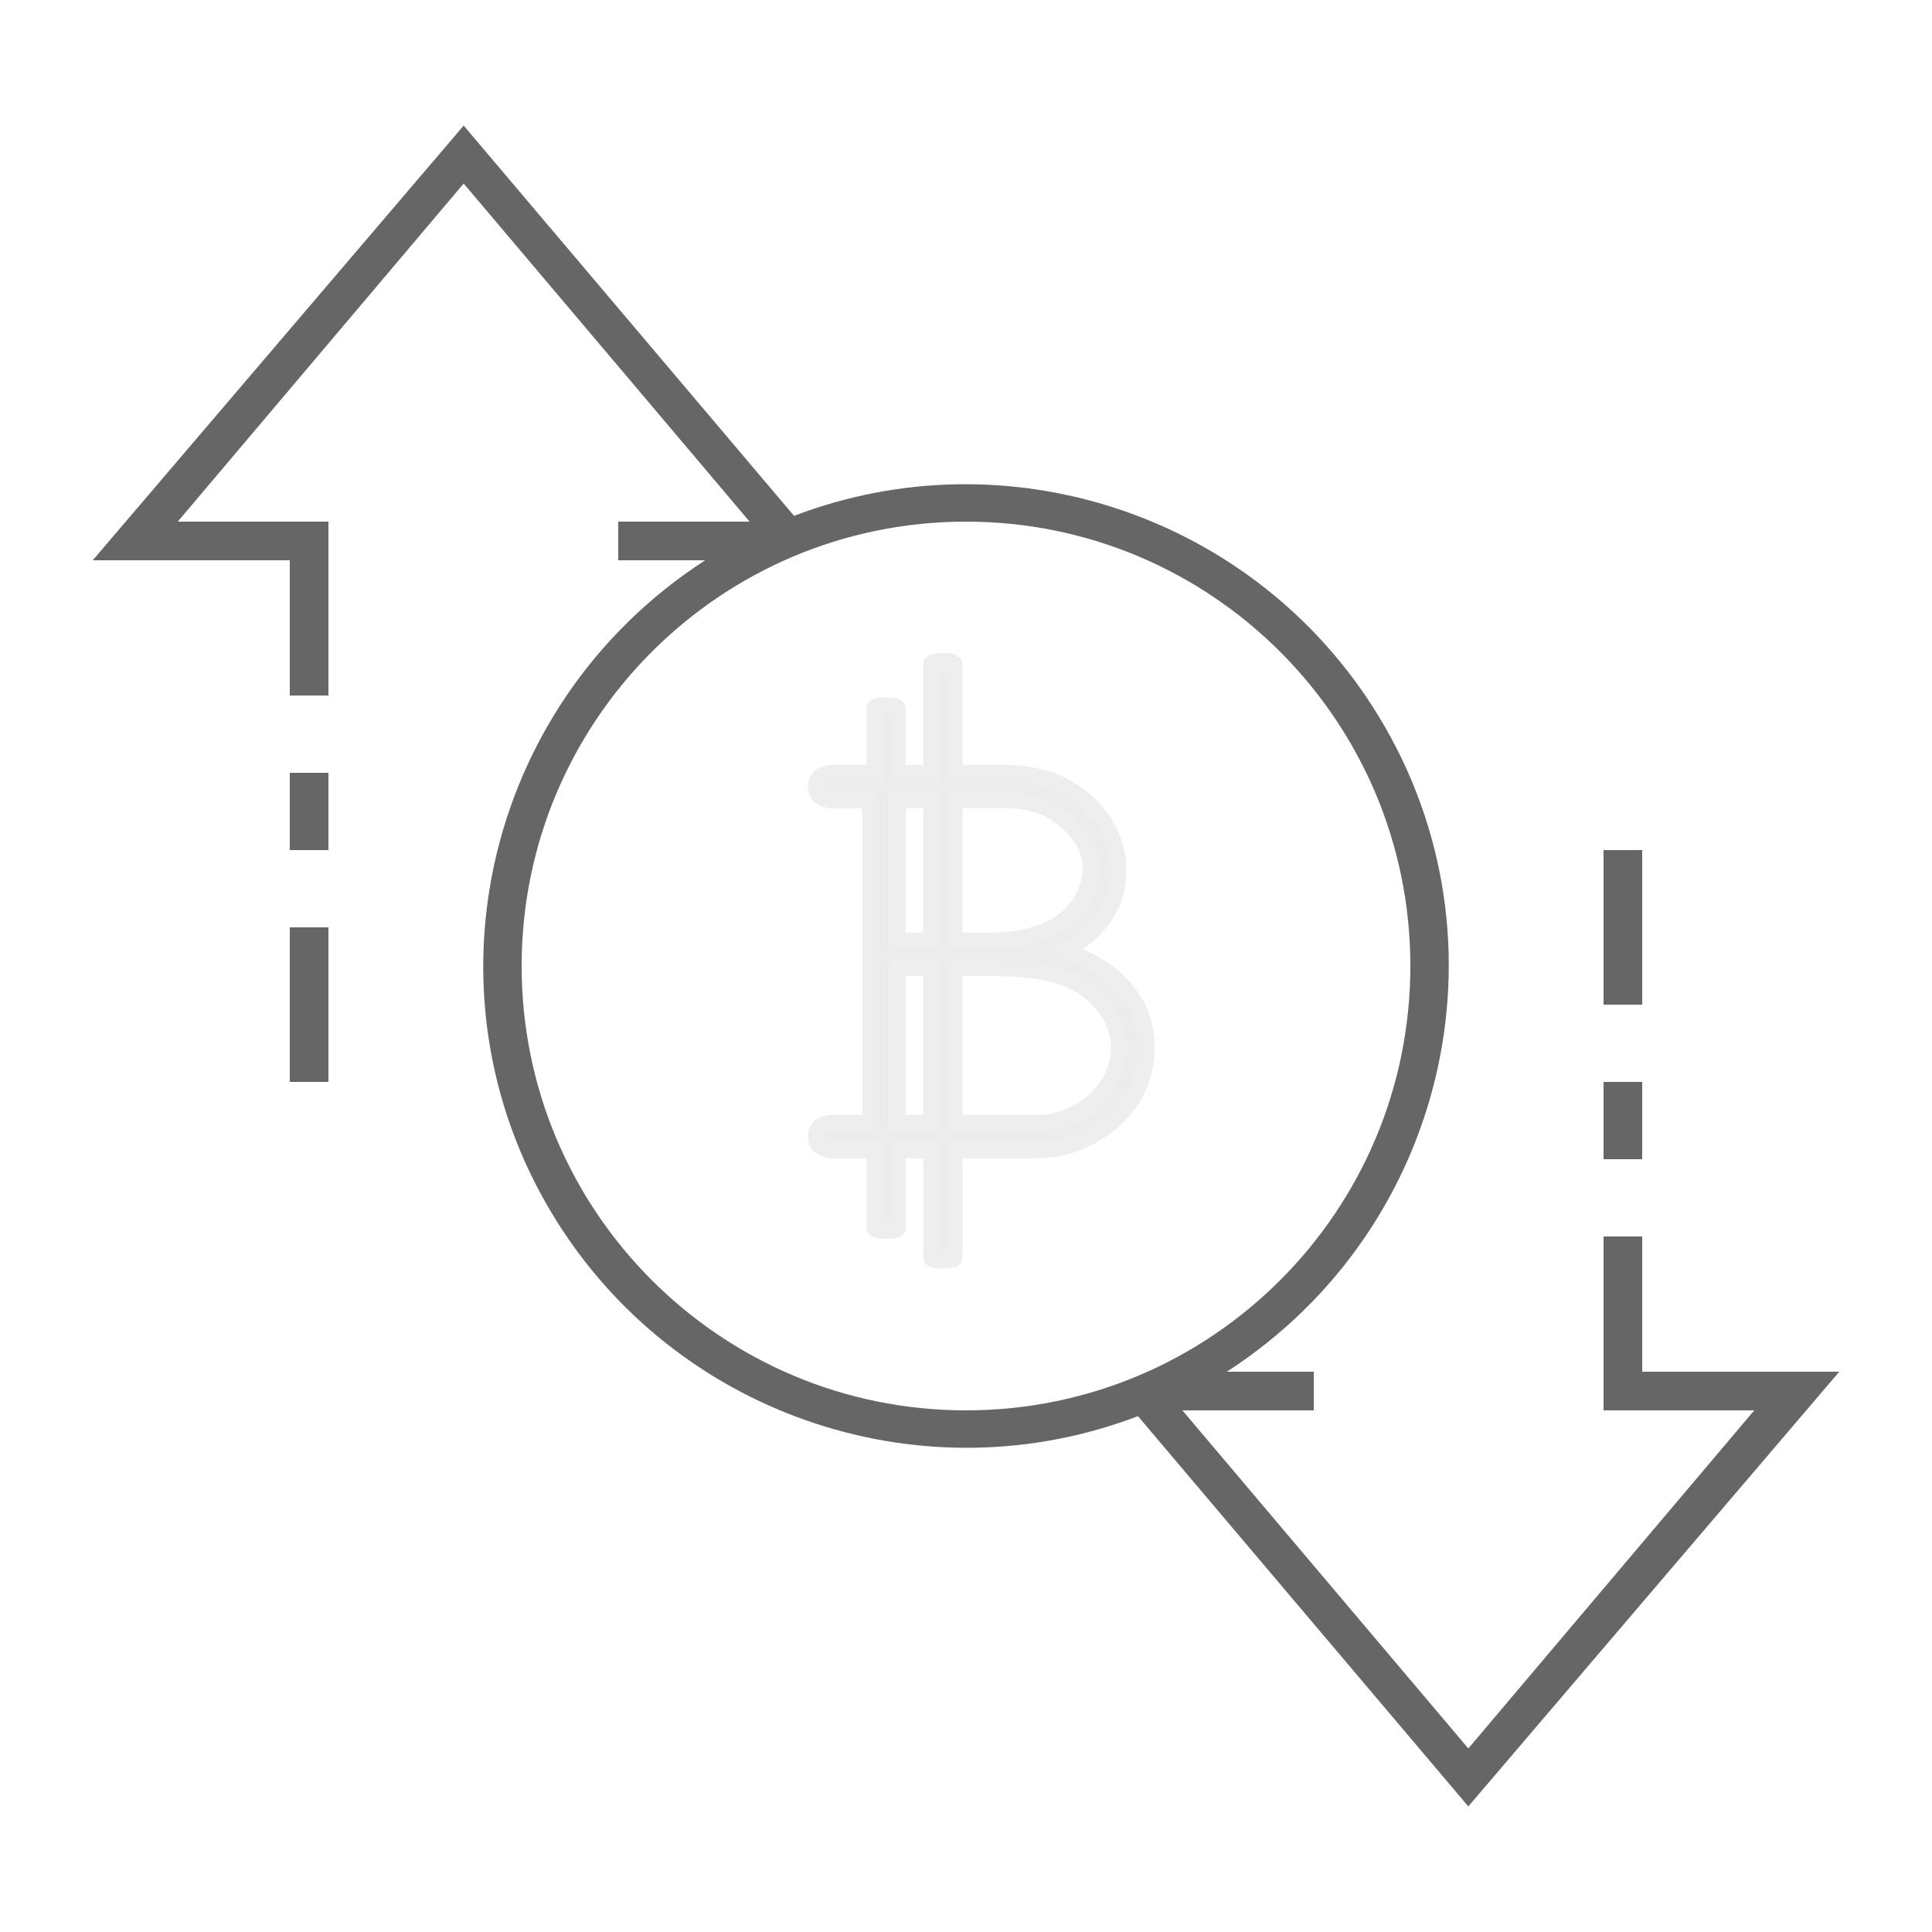
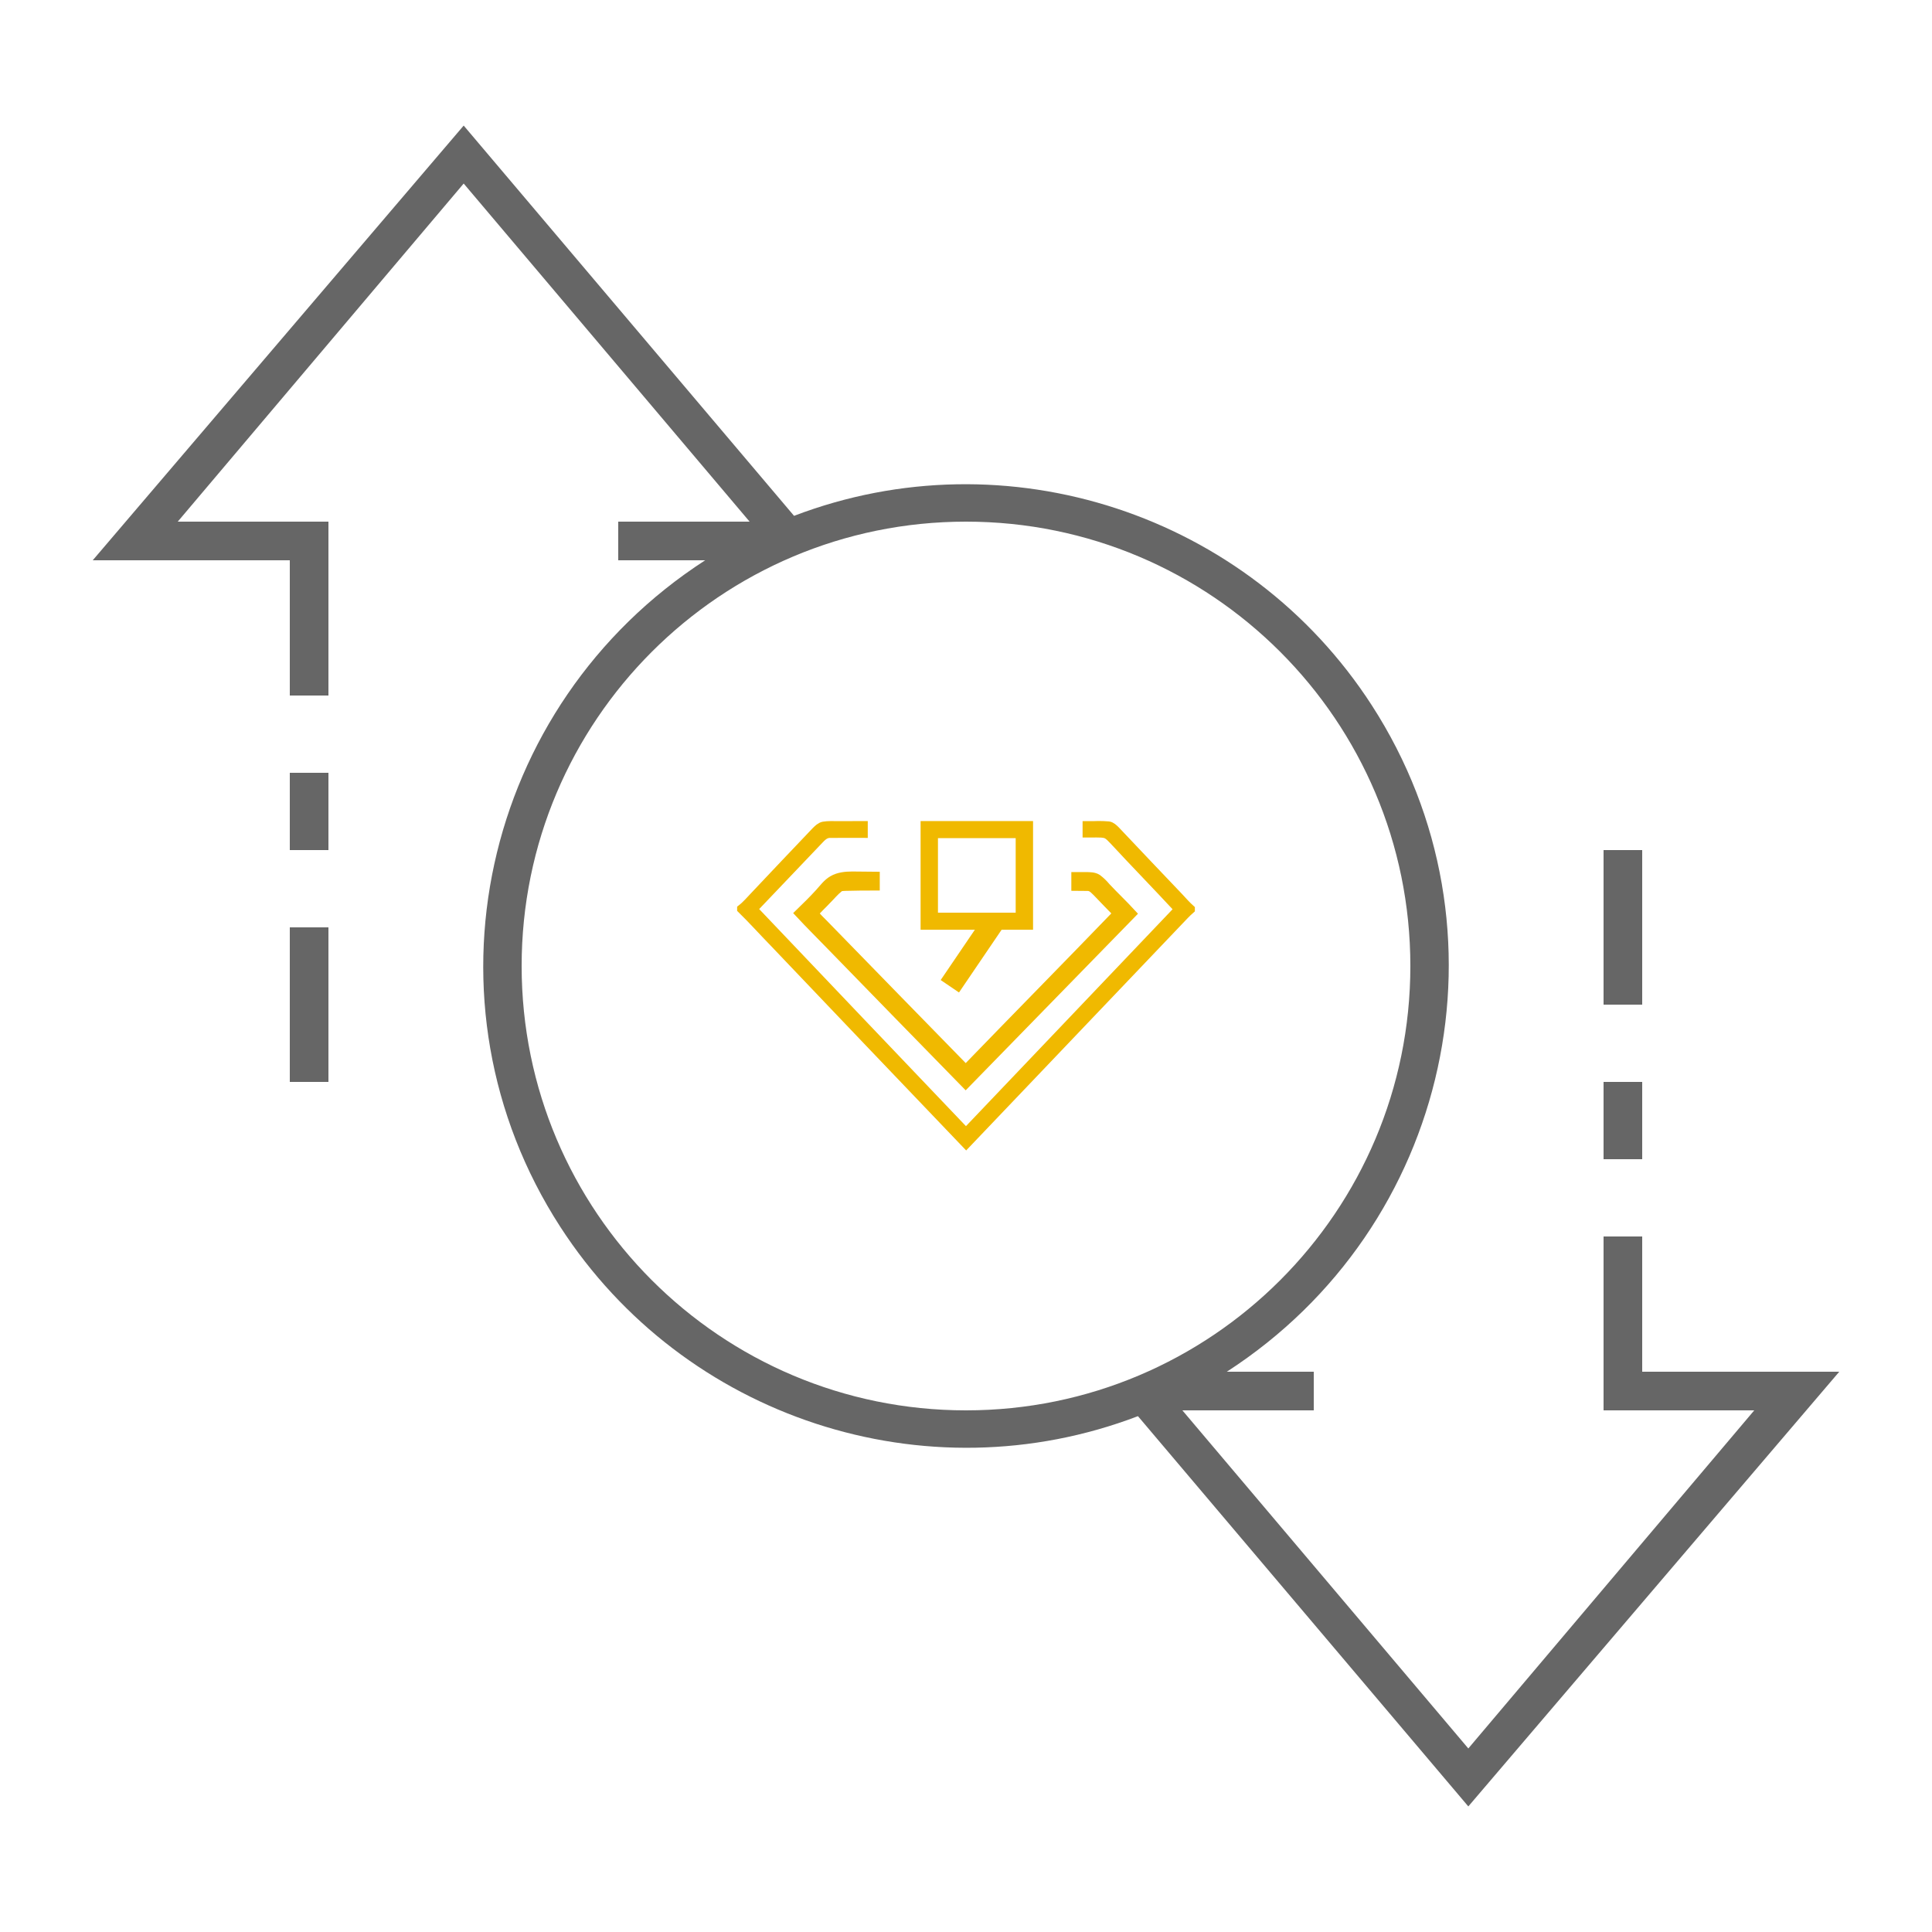
- <svg xmlns="http://www.w3.org/2000/svg" version="1.1" id="ic_empty_zpiv" x="0px" y="0px" viewBox="0 0 100 100" style="enable-background:new 0 0 100 100;" xml:space="preserve">
+ <svg xmlns="http://www.w3.org/2000/svg" xml:space="preserve" style="enable-background:new 0 0 100 100;" viewBox="0 0 100 100" y="0px" x="0px" id="ic_empty_zpiv" version="1.1">
  <defs id="defs31">
-     <pattern id="EMFhbasepattern" patternUnits="userSpaceOnUse" width="6" height="6" x="0" y="0" />
-     <pattern id="EMFhbasepattern-1" patternUnits="userSpaceOnUse" width="6" height="6" x="0" y="0" />
-     <pattern id="EMFhbasepattern-5" patternUnits="userSpaceOnUse" width="6" height="6" x="0" y="0" />
+     <pattern y="0" x="0" height="6" width="6" patternUnits="userSpaceOnUse" id="EMFhbasepattern" />
+     <pattern y="0" x="0" height="6" width="6" patternUnits="userSpaceOnUse" id="EMFhbasepattern-1" />
+     <pattern y="0" x="0" height="6" width="6" patternUnits="userSpaceOnUse" id="EMFhbasepattern-5" />
  </defs>
-   <style type="text/css" id="style2">
+   <style id="style2" type="text/css">
	.st0{fill:#2EA1FF;}
	.st1{fill:#666666;}
	.st2{fill:#EFEFEF;}
</style>
  <g id="Group_9086">
    <g id="Group_9085">
      <g id="Group_9083">
-         <path id="Rectangle_4749" class="st1" d="M83,56h2v4h-2V56z" />
-         <path id="Rectangle_4750" class="st1" d="M83,44h2v8h-2V44z" />
-         <path id="Rectangle_4751" class="st1" d="M15,48h2v8h-2V48z" />
-         <path id="Rectangle_4752" class="st1" d="M15,40h2v4h-2V40z" />
-         <path id="Path_19033" class="st1" d="M95.2,71H85v-7h-2v9h7.8L76,90.5L61.2,73H68v-2h-4.5c11.6-7.5,15-22.9,7.5-34.5     c-6.4-9.9-18.9-14-29.9-9.8L24,6.5L4.8,29H15v7h2v-9H9.2L24,9.5L38.8,27H32v2h4.5c-11.6,7.5-15,22.9-7.5,34.5     c6.4,9.9,18.9,14,29.9,9.8L76,93.5L95.2,71z M27,50c0-12.7,10.3-23,23-23s23,10.3,23,23S62.7,73,50,73S27,62.7,27,50z" />
+         <path d="M83,56h2v4h-2V56z" class="st1" id="Rectangle_4749" />
+         <path d="M83,44h2v8h-2V44z" class="st1" id="Rectangle_4750" />
+         <path d="M15,48h2v8h-2V48z" class="st1" id="Rectangle_4751" />
+         <path d="M15,40h2v4h-2V40z" class="st1" id="Rectangle_4752" />
+         <path d="M95.2,71H85v-7h-2v9h7.8L76,90.5L61.2,73H68v-2h-4.5c11.6-7.5,15-22.9,7.5-34.5     c-6.4-9.9-18.9-14-29.9-9.8L24,6.5L4.8,29H15v7h2v-9H9.2L24,9.5L38.8,27H32v2h4.5c-11.6,7.5-15,22.9-7.5,34.5     c6.4,9.9,18.9,14,29.9,9.8L76,93.5L95.2,71z M27,50c0-12.7,10.3-23,23-23s23,10.3,23,23S62.7,73,50,73S27,62.7,27,50z" class="st1" id="Path_19033" />
      </g>
    </g>
-     <path class="cls-1" d="m 58.334,51.304 q -1.017,-1.3 -3.203,-2.084 2.752,-1.581 2.752,-4.154 0,-2.035 -1.643,-3.544 -1.643,-1.509 -4.261,-1.509 H 49.399 V 34.362 c 0,-0.081 -0.267,-0.148 -0.596,-0.148 -0.329,0 -0.59,0.065 -0.59,0.146 v 5.653 h -1.757 v -3.368 c 0,-0.072 -0.267,-0.128 -0.596,-0.128 -0.329,0 -0.59,0.056 -0.59,0.127 v 3.37 h -2.096 a 1.072,1.072 0 0 0 -0.717,0.192 0.703,0.703 0 0 0 0,1.017 1.072,1.072 0 0 0 0.717,0.192 h 1.884 v 16.714 h -1.884 a 1.072,1.072 0 0 0 -0.717,0.192 0.647,0.647 0 0 0 -0.216,0.508 0.654,0.654 0 0 0 0.216,0.501 1.04,1.04 0 0 0 0.717,0.2 h 2.098 v 4.041 c 0,0.07 0.262,0.127 0.583,0.127 h 0.025 c 0.32,0 0.578,-0.056 0.578,-0.125 v -4.041 h 1.757 v 5.568 c 0,0.079 0.26,0.144 0.582,0.144 h 0.026 c 0.318,0 0.578,-0.063 0.578,-0.142 V 59.529 h 4.245 a 5.758,5.758 0 0 0 2.987,-0.817 5.547,5.547 0 0 0 2.044,-1.977 5.046,5.046 0 0 0 0.668,-2.56 4.553,4.553 0 0 0 -1.01,-2.871 z m -6.326,-9.891 q 1.986,0 3.219,1.111 1.234,1.111 1.23,2.427 A 3.307,3.307 0 0 1 55.89,46.751 3.635,3.635 0 0 1 54.308,48.103 7.104,7.104 0 0 1 51.406,48.686 h -2.007 v -7.273 z m -3.799,0 V 48.686 H 46.452 V 41.413 Z M 46.452,58.127 v -8.023 h 1.757 v 8.023 z m 10.959,-2.086 a 4.247,4.247 0 0 1 -1.518,1.485 4.484,4.484 0 0 1 -2.353,0.601 h -4.142 v -8.023 h 2.096 q 2.318,0 3.635,0.517 a 4.553,4.553 0 0 1 2.059,1.518 3.43,3.43 0 0 1 0.743,2.068 3.585,3.585 0 0 1 -0.517,1.834 z" id="path6" style="fill:#ececec;stroke:#eeeeee;stroke-width:0.844;stroke-miterlimit:4;stroke-dasharray:none;stroke-opacity:1" />
+     <g transform="matrix(0.04784216,0,0,0.04701545,37.57841,38.24602)" id="g832" style="fill:#00ffff;fill-opacity:1;stroke:#000000;stroke-opacity:0">
+       <path d="m 402.719,94.847 a 128.328,135.915 0 0 0 -4.558,0.131 h -7.917 v 9.101 c 3.453,-0.006 6.902,-0.015 10.356,-0.043 3.516,0.076 7.397,-0.097 10.699,1.089 2.942,1.414 5.371,4.206 7.596,6.532 23.208,25.538 47.138,50.378 70.332,75.901 C 412.679,269.29 336.142,351.062 259.594,432.855 182.912,351.092 106.296,269.243 29.748,187.318 52.683,163.072 75.232,138.548 98.197,114.226 c 4.191,-4.135 7.856,-9.902 14.357,-9.689 12.078,-0.168 24.205,-0.061 36.332,-0.043 v -9.558 h -7.425 v 0.043 h -20.306 c -5.239,0.046 -10.681,-0.339 -15.791,0.588 -3.33,0.684 -6.062,3.472 -8.388,5.813 -22.075,23.608 -44.086,47.143 -66.031,70.872 -4.607,4.895 -9.175,10.453 -14.443,14.588 v 0.61 c 12.142,12.07 23.471,24.976 35.326,37.319 69.257,74.051 138.578,147.973 207.979,221.76 76.73,-81.793 153.414,-163.629 230.039,-245.493 4.306,-4.515 8.245,-9.06 12.924,-13.195 v -0.718 c -4.349,-3.937 -8.228,-8.433 -12.175,-12.781 -22.964,-24.611 -46.063,-49.137 -68.898,-73.855 -2.139,-2.143 -4.645,-4.696 -7.746,-5.182 a 128.328,135.915 0 0 0 -10.313,-0.457 128.328,135.915 0 0 0 -0.92,0 z" style="opacity:1;fill:#f0b900;fill-opacity:1;stroke:#f0b900;stroke-width:8.951;stroke-miterlimit:4;stroke-dasharray:none;stroke-opacity:1" id="path8" />
+       <path d="m 12.885,14.98 c -0.655,0.007 -1.318,0.067 -1.893,0.4 -0.522,0.296 -0.903,0.835 -1.305,1.273 -0.613,0.674 -1.267,1.315 -1.924,1.953 0.993,1.067 2.039,2.1 3.055,3.152 4.418,4.542 8.845,9.081 13.281,13.617 5.44,-5.582 10.883,-11.161 16.328,-16.736 -0.819,-0.893 -1.704,-1.719 -2.518,-2.596 a 5.084,5.163 0 0 0 -0.832,-0.801 c -0.312,-0.208 -0.737,-0.197 -1.1,-0.207 h -0.943 v 0.857 c 0.36,0.004 0.72,0.008 1.08,0.008 0.467,-0.013 0.71,0.313 1.018,0.602 0.675,0.709 1.362,1.418 2.049,2.115 -5.002,5.185 -10.066,10.32 -15.076,15.5 C 19.408,29.326 14.74,24.514 10.051,19.711 9.71,19.361 9.328,19.016 9.053,18.615 9.425,18.131 9.906,17.715 10.318,17.268 c 0.407,-0.403 0.775,-0.86 1.223,-1.219 0.194,-0.158 0.419,-0.137 0.656,-0.156 0.972,-0.026 1.945,-0.034 2.918,-0.035 V 15 C 14.372,14.99 13.629,14.98 12.885,14.98 Z" transform="matrix(10.95526,0,0,11.1479,-4.731411,-15.45822)" style="opacity:1;fill:#f0b900;fill-opacity:1;stroke:#f0b900;stroke-width:1;stroke-miterlimit:4;stroke-dasharray:none;stroke-opacity:1" id="path14" />
+       <rect y="99.84" x="219.902" height="100.854" width="102.886" id="rect993" style="fill:none;fill-opacity:1;stroke:#f0b900;stroke-width:18.787;stroke-miterlimit:4;stroke-dasharray:none;stroke-opacity:1" />
+       <rect transform="matrix(0.5552473,-0.8316853,0.8225793,0.5686504,0,0)" y="347.228" x="-79.677" height="10.82" width="70.781" id="rect1007" style="fill:#1a1a1a;fill-opacity:1;stroke:#f0b900;stroke-width:13.262;stroke-miterlimit:4;stroke-dasharray:none;stroke-opacity:1" />
+     </g>
  </g>
</svg>
